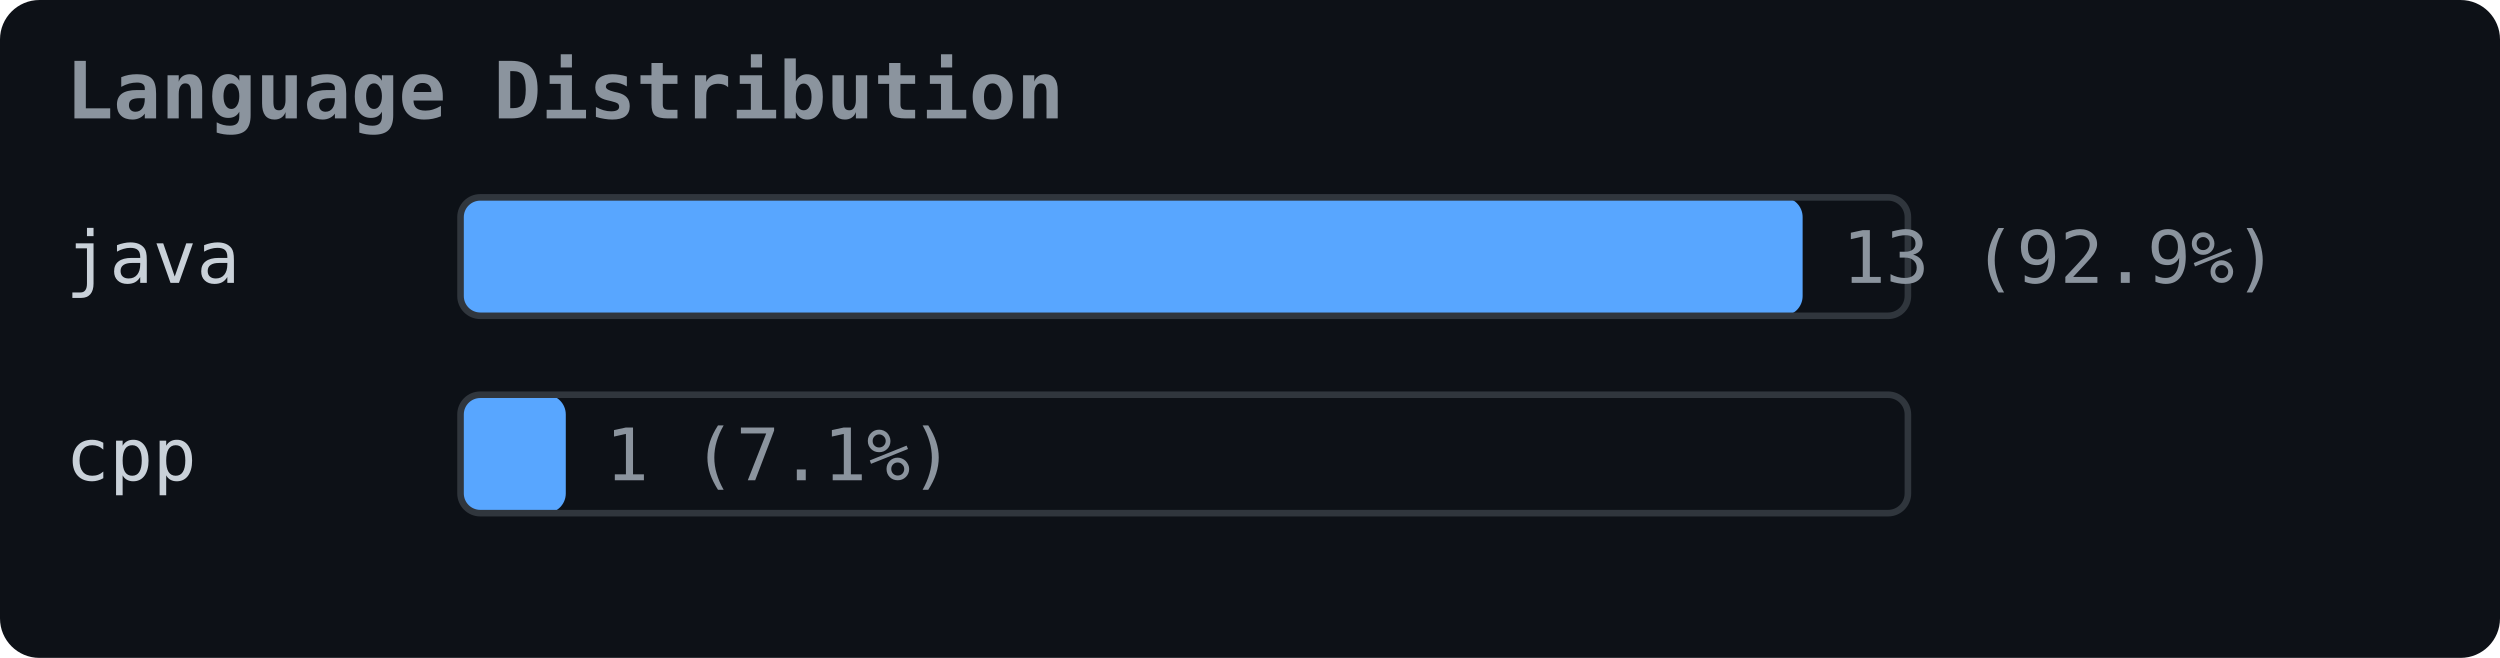
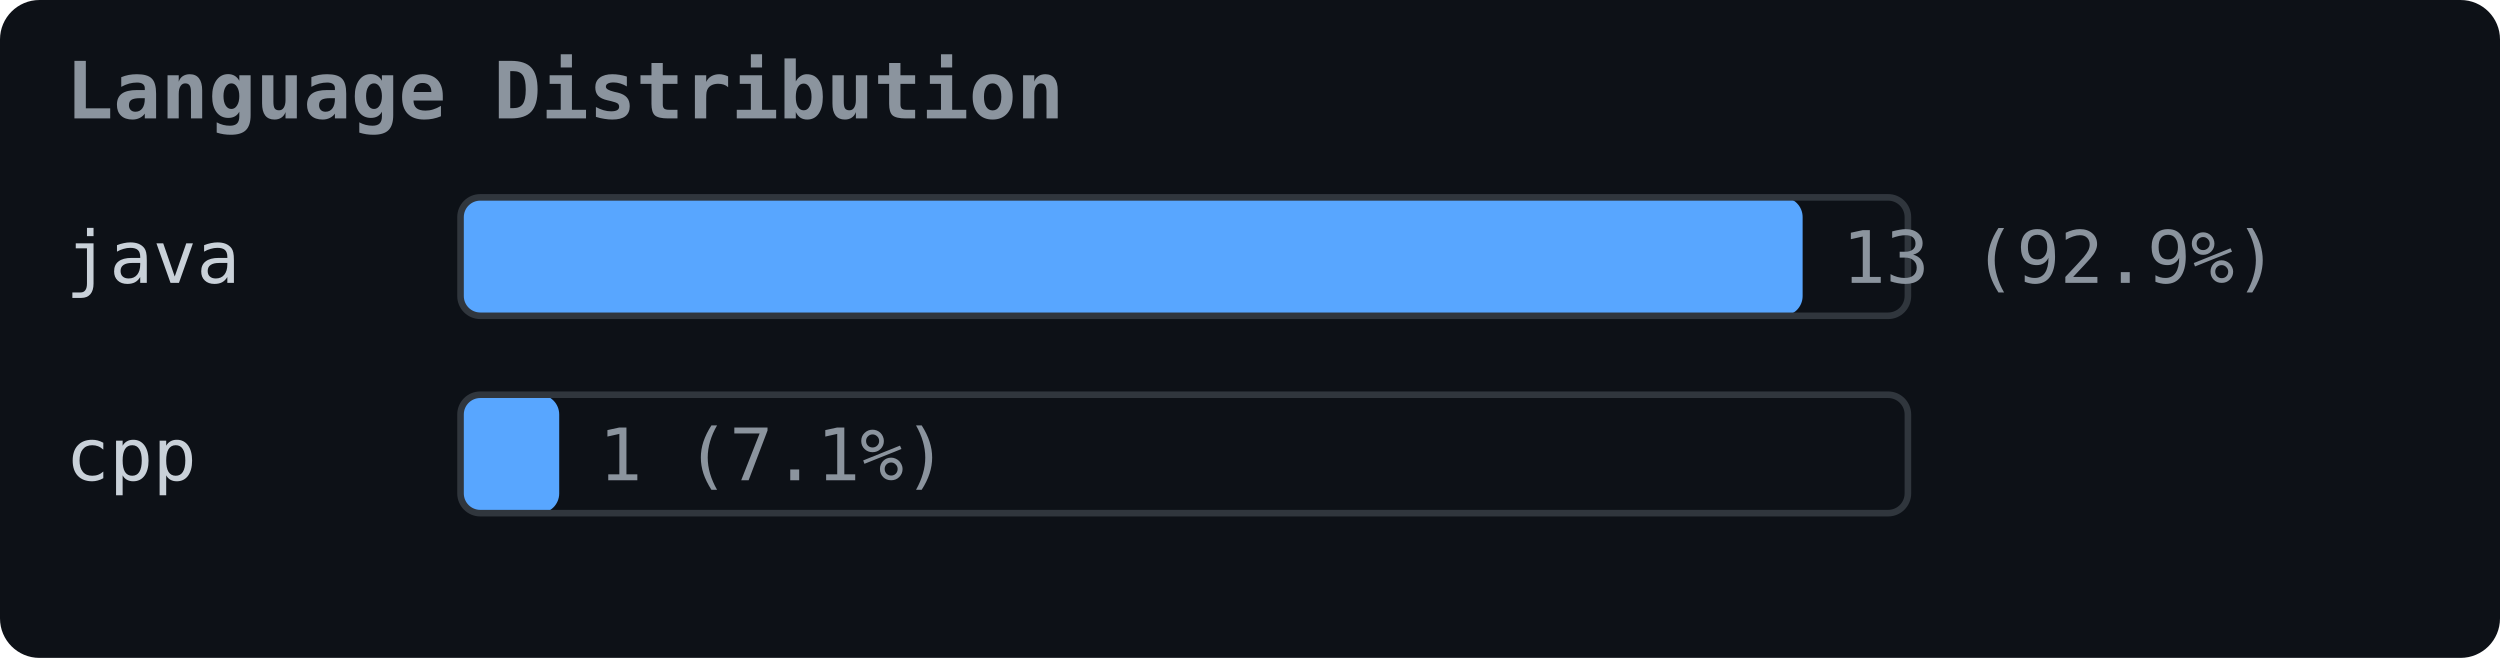
- <svg xmlns="http://www.w3.org/2000/svg" width="380" height="100" viewBox="0 0 {width} {height}">
+ <svg xmlns="http://www.w3.org/2000/svg" width="380" height="100" viewBox="0 0 380 100">
  <rect width="380" height="100" fill="#0d1117" rx="6" />
  <text x="10" y="18" font-size="12" fill="#8b949e" font-family="monospace" font-weight="bold">Language Distribution</text>
  <text x="10" y="43" font-size="11" fill="#c9d1d9" font-family="monospace">java   </text>
  <rect x="70" y="30" width="204" height="18" rx="3" fill="#58a6ff" />
  <rect x="70" y="30" width="220" height="18" rx="3" fill="none" stroke="#30363d" />
  <text x="280" y="43" font-size="11" fill="#8b949e" font-family="monospace">13 (92.9%)</text>
  <text x="10" y="73" font-size="11" fill="#c9d1d9" font-family="monospace">cpp    </text>
-   <rect x="70" y="60" width="16" height="18" rx="3" fill="#58a6ff" />
+   <rect x="70" y="60" width="15" height="18" rx="3" fill="#58a6ff" />
  <rect x="70" y="60" width="220" height="18" rx="3" fill="none" stroke="#30363d" />
-   <text x="92" y="73" font-size="11" fill="#8b949e" font-family="monospace">1 (7.1%)</text>
+   <text x="91" y="73" font-size="11" fill="#8b949e" font-family="monospace">1 (7.1%)</text>
</svg>
